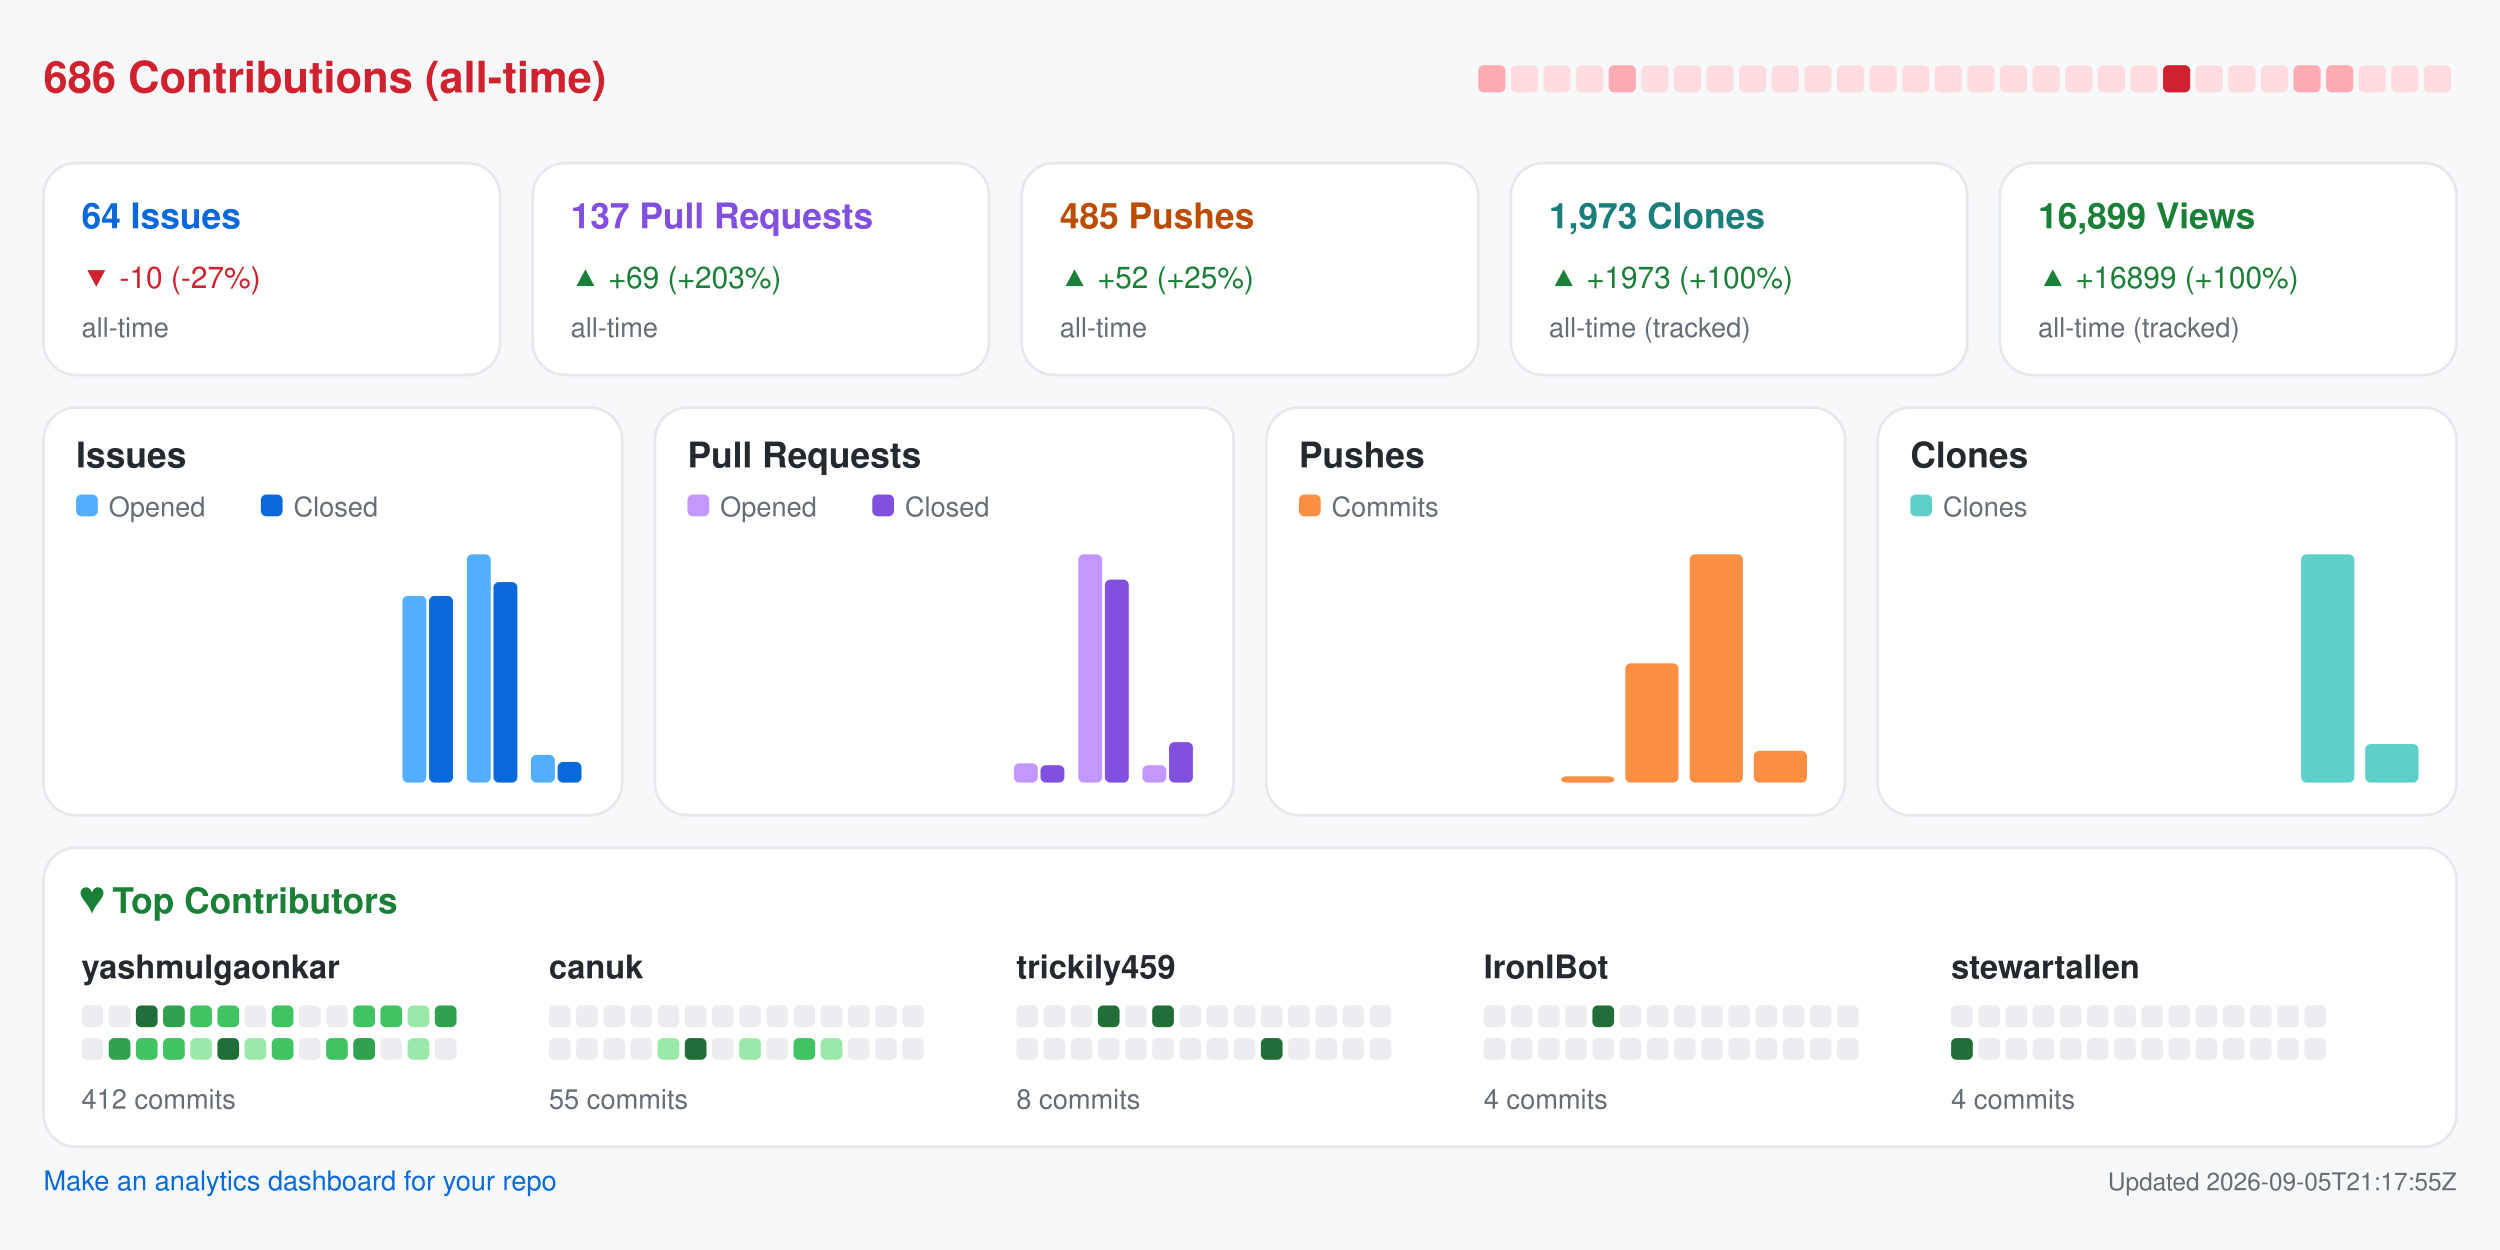
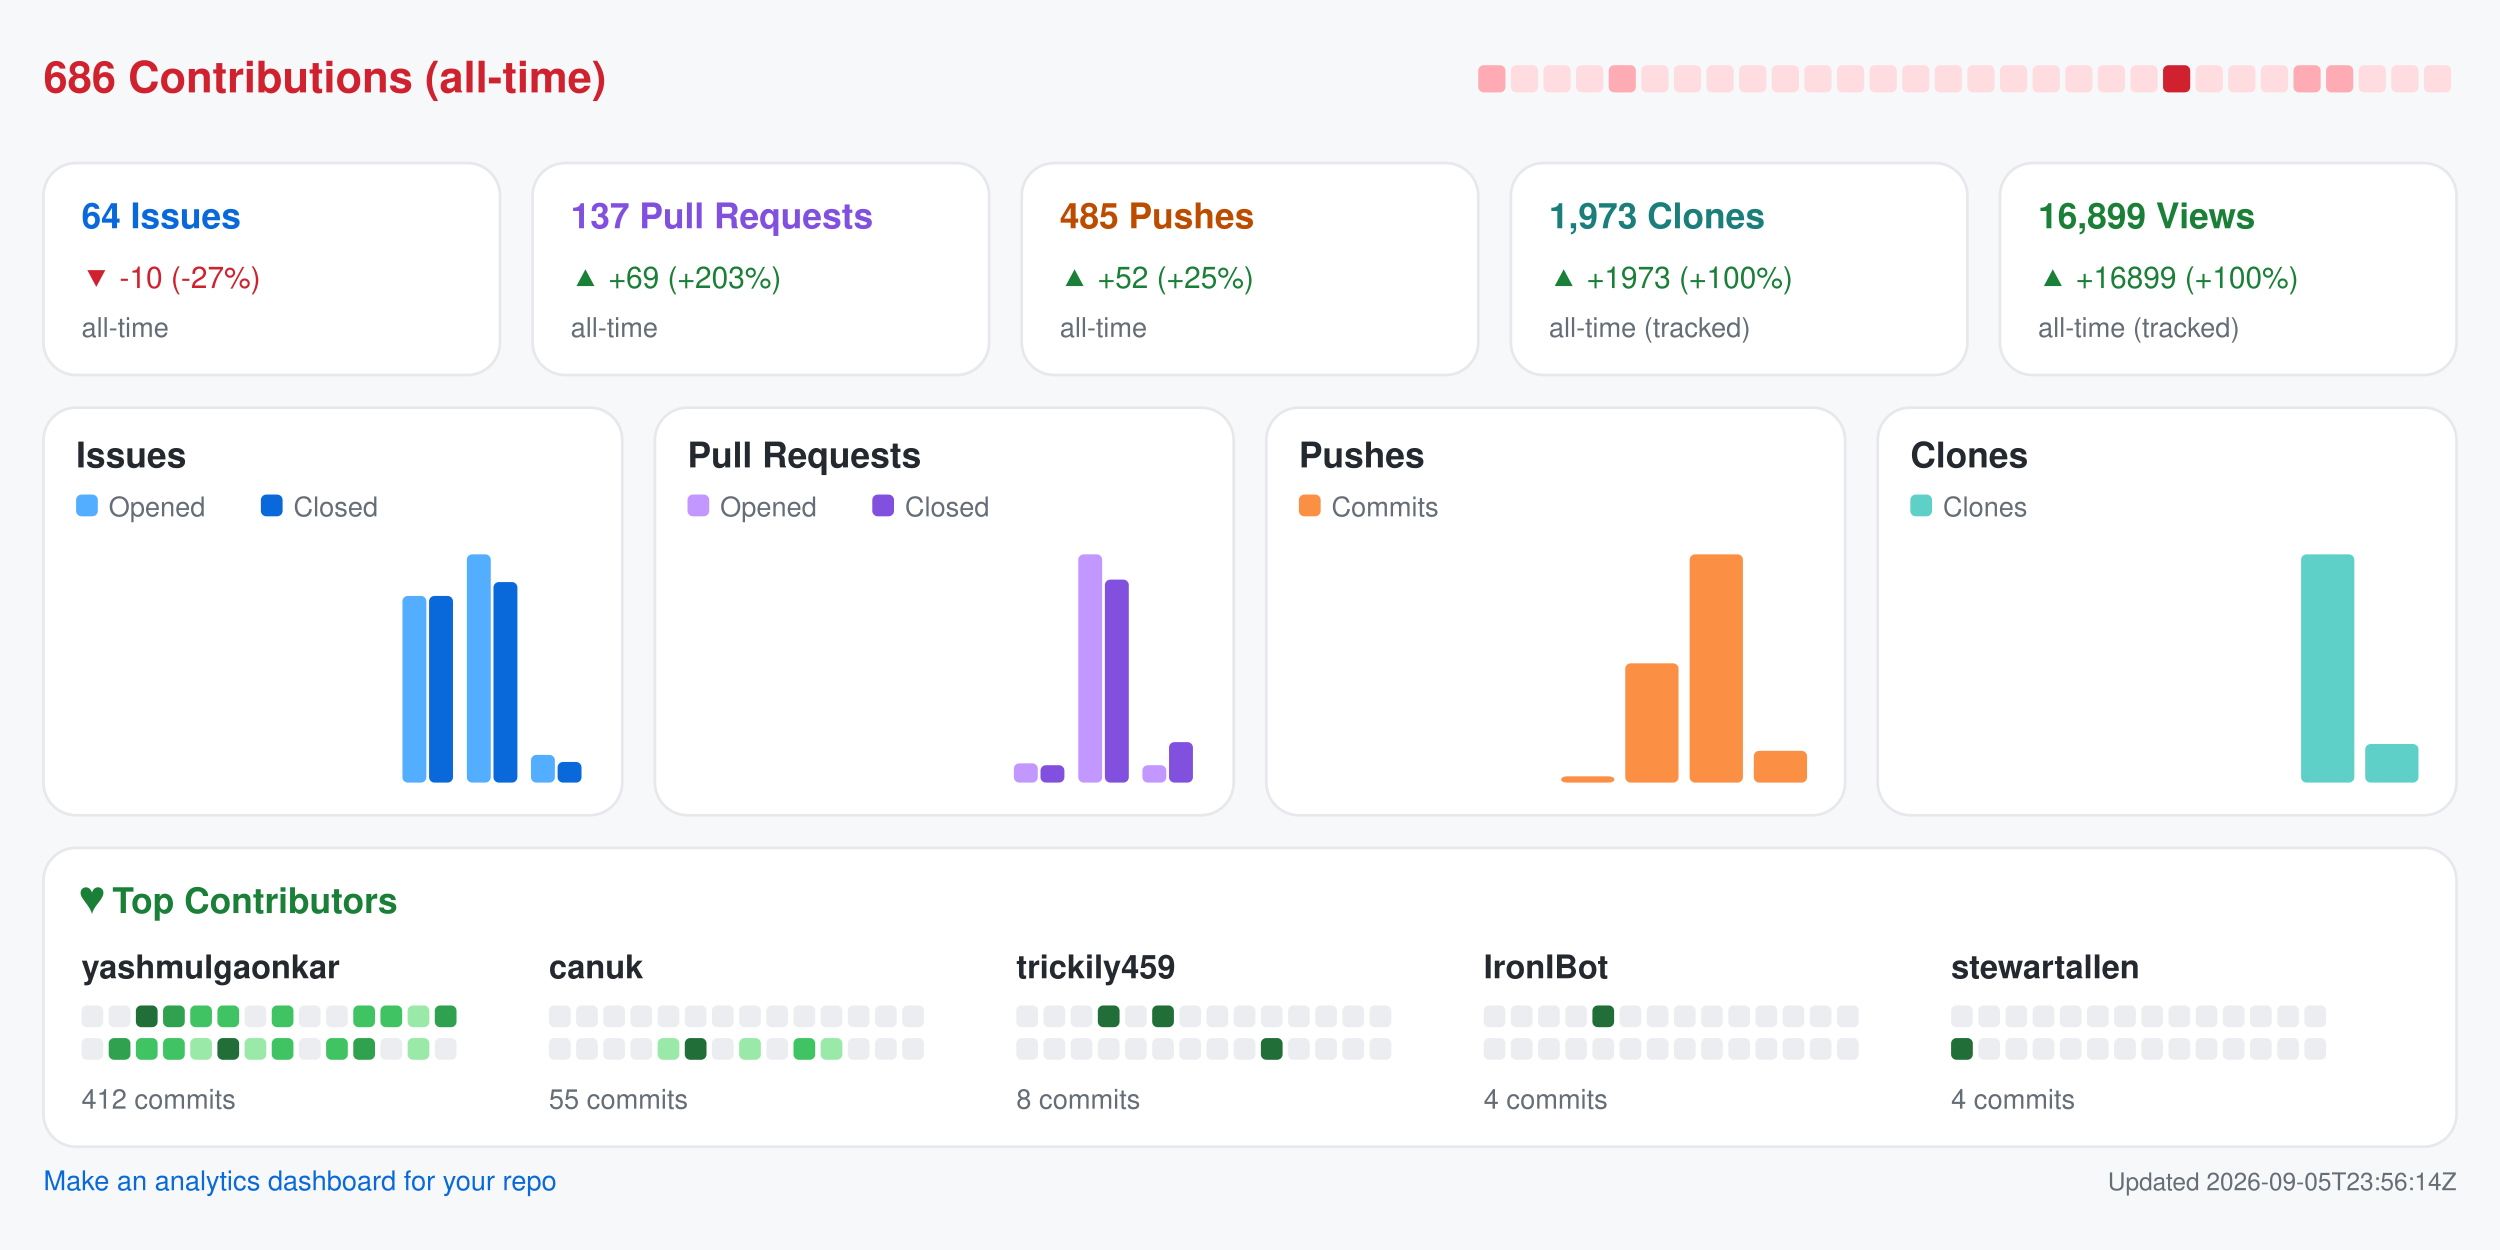
<svg xmlns="http://www.w3.org/2000/svg" width="920" height="460" viewBox="0 0 920 460" role="img" aria-label="Repository analytics for yashmulgaonkar/FlightScnr_Pi">
  <rect x="0.0" y="0.0" width="920.0" height="460.0" rx="0" fill="#f6f8fa" />
  <text x="16.0" y="34.0" fill="#cf222e" font-size="16" font-family="-apple-system,BlinkMacSystemFont,Segoe UI,Helvetica,Arial,sans-serif" font-weight="600" text-anchor="start">686 Contributions (all-time)</text>
  <rect x="544.0" y="24.0" width="10.0" height="10.0" rx="2" fill="#ffabb3" />
  <rect x="556.0" y="24.0" width="10.0" height="10.0" rx="2" fill="#ffdce0" />
  <rect x="568.0" y="24.0" width="10.0" height="10.0" rx="2" fill="#ffdce0" />
  <rect x="580.0" y="24.0" width="10.0" height="10.0" rx="2" fill="#ffdce0" />
  <rect x="592.0" y="24.0" width="10.0" height="10.0" rx="2" fill="#ffabb3" />
  <rect x="604.0" y="24.0" width="10.0" height="10.0" rx="2" fill="#ffdce0" />
  <rect x="616.0" y="24.0" width="10.0" height="10.0" rx="2" fill="#ffdce0" />
  <rect x="628.0" y="24.0" width="10.0" height="10.0" rx="2" fill="#ffdce0" />
  <rect x="640.0" y="24.0" width="10.0" height="10.0" rx="2" fill="#ffdce0" />
  <rect x="652.0" y="24.0" width="10.0" height="10.0" rx="2" fill="#ffdce0" />
  <rect x="664.0" y="24.0" width="10.0" height="10.0" rx="2" fill="#ffdce0" />
  <rect x="676.0" y="24.0" width="10.0" height="10.0" rx="2" fill="#ffdce0" />
  <rect x="688.0" y="24.0" width="10.0" height="10.0" rx="2" fill="#ffdce0" />
  <rect x="700.0" y="24.0" width="10.0" height="10.0" rx="2" fill="#ffdce0" />
  <rect x="712.0" y="24.0" width="10.0" height="10.0" rx="2" fill="#ffdce0" />
  <rect x="724.0" y="24.0" width="10.0" height="10.0" rx="2" fill="#ffdce0" />
  <rect x="736.0" y="24.0" width="10.0" height="10.0" rx="2" fill="#ffdce0" />
  <rect x="748.0" y="24.0" width="10.0" height="10.0" rx="2" fill="#ffdce0" />
  <rect x="760.0" y="24.0" width="10.0" height="10.0" rx="2" fill="#ffdce0" />
  <rect x="772.0" y="24.0" width="10.0" height="10.0" rx="2" fill="#ffdce0" />
  <rect x="784.0" y="24.0" width="10.0" height="10.0" rx="2" fill="#ffdce0" />
  <rect x="796.0" y="24.0" width="10.0" height="10.0" rx="2" fill="#cf222e" />
  <rect x="808.0" y="24.0" width="10.0" height="10.0" rx="2" fill="#ffdce0" />
  <rect x="820.0" y="24.0" width="10.0" height="10.0" rx="2" fill="#ffdce0" />
  <rect x="832.0" y="24.0" width="10.0" height="10.0" rx="2" fill="#ffdce0" />
  <rect x="844.0" y="24.0" width="10.0" height="10.0" rx="2" fill="#ffabb3" />
  <rect x="856.0" y="24.0" width="10.0" height="10.0" rx="2" fill="#ffabb3" />
  <rect x="868.0" y="24.0" width="10.0" height="10.0" rx="2" fill="#ffdce0" />
  <rect x="880.0" y="24.0" width="10.0" height="10.0" rx="2" fill="#ffdce0" />
  <rect x="892.0" y="24.0" width="10.0" height="10.0" rx="2" fill="#ffdce0" />
  <rect x="16.0" y="60.0" width="168.0" height="78.0" rx="12" fill="#ffffff" stroke="#e6e8eb" />
  <text x="30.0" y="84.0" fill="#0969da" font-size="13" font-family="-apple-system,BlinkMacSystemFont,Segoe UI,Helvetica,Arial,sans-serif" font-weight="600" text-anchor="start">64 Issues</text>
  <text x="30.0" y="106.0" fill="#cf222e" font-size="11" font-family="-apple-system,BlinkMacSystemFont,Segoe UI,Helvetica,Arial,sans-serif" font-weight="400" text-anchor="start">▼ -10 (-27%)</text>
  <text x="30.0" y="124.0" fill="#656d76" font-size="10" font-family="-apple-system,BlinkMacSystemFont,Segoe UI,Helvetica,Arial,sans-serif" font-weight="400" text-anchor="start">all-time</text>
  <rect x="196.0" y="60.0" width="168.0" height="78.0" rx="12" fill="#ffffff" stroke="#e6e8eb" />
  <text x="210.0" y="84.0" fill="#8250df" font-size="13" font-family="-apple-system,BlinkMacSystemFont,Segoe UI,Helvetica,Arial,sans-serif" font-weight="600" text-anchor="start">137 Pull Requests</text>
  <text x="210.0" y="106.0" fill="#1a7f37" font-size="11" font-family="-apple-system,BlinkMacSystemFont,Segoe UI,Helvetica,Arial,sans-serif" font-weight="400" text-anchor="start">▲ +69 (+203%)</text>
  <text x="210.0" y="124.0" fill="#656d76" font-size="10" font-family="-apple-system,BlinkMacSystemFont,Segoe UI,Helvetica,Arial,sans-serif" font-weight="400" text-anchor="start">all-time</text>
  <rect x="376.0" y="60.0" width="168.0" height="78.0" rx="12" fill="#ffffff" stroke="#e6e8eb" />
  <text x="390.0" y="84.0" fill="#bc4c00" font-size="13" font-family="-apple-system,BlinkMacSystemFont,Segoe UI,Helvetica,Arial,sans-serif" font-weight="600" text-anchor="start">485 Pushes</text>
  <text x="390.0" y="106.0" fill="#1a7f37" font-size="11" font-family="-apple-system,BlinkMacSystemFont,Segoe UI,Helvetica,Arial,sans-serif" font-weight="400" text-anchor="start">▲ +52 (+25%)</text>
  <text x="390.0" y="124.0" fill="#656d76" font-size="10" font-family="-apple-system,BlinkMacSystemFont,Segoe UI,Helvetica,Arial,sans-serif" font-weight="400" text-anchor="start">all-time</text>
  <rect x="556.0" y="60.0" width="168.0" height="78.0" rx="12" fill="#ffffff" stroke="#e6e8eb" />
  <text x="570.0" y="84.0" fill="#1a7f7a" font-size="13" font-family="-apple-system,BlinkMacSystemFont,Segoe UI,Helvetica,Arial,sans-serif" font-weight="600" text-anchor="start">1,973 Clones</text>
  <text x="570.0" y="106.0" fill="#1a7f37" font-size="11" font-family="-apple-system,BlinkMacSystemFont,Segoe UI,Helvetica,Arial,sans-serif" font-weight="400" text-anchor="start">▲ +1973 (+100%)</text>
  <text x="570.0" y="124.0" fill="#656d76" font-size="10" font-family="-apple-system,BlinkMacSystemFont,Segoe UI,Helvetica,Arial,sans-serif" font-weight="400" text-anchor="start">all-time (tracked)</text>
  <rect x="736.0" y="60.0" width="168.0" height="78.0" rx="12" fill="#ffffff" stroke="#e6e8eb" />
  <text x="750.0" y="84.0" fill="#1a7f37" font-size="13" font-family="-apple-system,BlinkMacSystemFont,Segoe UI,Helvetica,Arial,sans-serif" font-weight="600" text-anchor="start">16,899 Views</text>
  <text x="750.0" y="106.0" fill="#1a7f37" font-size="11" font-family="-apple-system,BlinkMacSystemFont,Segoe UI,Helvetica,Arial,sans-serif" font-weight="400" text-anchor="start">▲ +16899 (+100%)</text>
  <text x="750.0" y="124.0" fill="#656d76" font-size="10" font-family="-apple-system,BlinkMacSystemFont,Segoe UI,Helvetica,Arial,sans-serif" font-weight="400" text-anchor="start">all-time (tracked)</text>
  <rect x="16.0" y="150.0" width="213.0" height="150.0" rx="12" fill="#ffffff" stroke="#e6e8eb" />
  <text x="28.0" y="172.0" fill="#24292f" font-size="13" font-family="-apple-system,BlinkMacSystemFont,Segoe UI,Helvetica,Arial,sans-serif" font-weight="600" text-anchor="start">Issues</text>
  <rect x="28.0" y="182.0" width="8.0" height="8.0" rx="2" fill="#54aeff" />
  <text x="40.0" y="190.0" fill="#656d76" font-size="10" font-family="-apple-system,BlinkMacSystemFont,Segoe UI,Helvetica,Arial,sans-serif" font-weight="400" text-anchor="start">Opened</text>
  <rect x="96.0" y="182.0" width="8.0" height="8.0" rx="2" fill="#0969da" />
  <text x="108.0" y="190.0" fill="#656d76" font-size="10" font-family="-apple-system,BlinkMacSystemFont,Segoe UI,Helvetica,Arial,sans-serif" font-weight="400" text-anchor="start">Closed</text>
  <rect x="30.0" y="288.0" width="8.8" height="0.0" rx="2" fill="#54aeff" />
  <rect x="39.8" y="288.0" width="8.8" height="0.0" rx="2" fill="#0969da" />
  <rect x="53.6" y="288.0" width="8.8" height="0.0" rx="2" fill="#54aeff" />
  <rect x="63.4" y="288.0" width="8.8" height="0.0" rx="2" fill="#0969da" />
  <rect x="77.2" y="288.0" width="8.8" height="0.0" rx="2" fill="#54aeff" />
  <rect x="87.1" y="288.0" width="8.8" height="0.0" rx="2" fill="#0969da" />
  <rect x="100.9" y="288.0" width="8.8" height="0.0" rx="2" fill="#54aeff" />
  <rect x="110.7" y="288.0" width="8.8" height="0.0" rx="2" fill="#0969da" />
  <rect x="124.5" y="288.0" width="8.8" height="0.0" rx="2" fill="#54aeff" />
  <rect x="134.3" y="288.0" width="8.8" height="0.0" rx="2" fill="#0969da" />
  <rect x="148.1" y="219.3" width="8.8" height="68.7" rx="2" fill="#54aeff" />
  <rect x="157.9" y="219.3" width="8.8" height="68.7" rx="2" fill="#0969da" />
  <rect x="171.8" y="204.0" width="8.8" height="84.0" rx="2" fill="#54aeff" />
  <rect x="181.6" y="214.2" width="8.8" height="73.8" rx="2" fill="#0969da" />
  <rect x="195.4" y="277.8" width="8.8" height="10.2" rx="2" fill="#54aeff" />
  <rect x="205.2" y="280.4" width="8.8" height="7.6" rx="2" fill="#0969da" />
  <rect x="241.0" y="150.0" width="213.0" height="150.0" rx="12" fill="#ffffff" stroke="#e6e8eb" />
  <text x="253.0" y="172.0" fill="#24292f" font-size="13" font-family="-apple-system,BlinkMacSystemFont,Segoe UI,Helvetica,Arial,sans-serif" font-weight="600" text-anchor="start">Pull Requests</text>
  <rect x="253.0" y="182.0" width="8.0" height="8.0" rx="2" fill="#c297ff" />
  <text x="265.0" y="190.0" fill="#656d76" font-size="10" font-family="-apple-system,BlinkMacSystemFont,Segoe UI,Helvetica,Arial,sans-serif" font-weight="400" text-anchor="start">Opened</text>
  <rect x="321.0" y="182.0" width="8.0" height="8.0" rx="2" fill="#8250df" />
  <text x="333.0" y="190.0" fill="#656d76" font-size="10" font-family="-apple-system,BlinkMacSystemFont,Segoe UI,Helvetica,Arial,sans-serif" font-weight="400" text-anchor="start">Closed</text>
  <rect x="255.0" y="288.0" width="8.8" height="0.0" rx="2" fill="#c297ff" />
  <rect x="264.8" y="288.0" width="8.8" height="0.0" rx="2" fill="#8250df" />
  <rect x="278.6" y="288.0" width="8.8" height="0.0" rx="2" fill="#c297ff" />
  <rect x="288.4" y="288.0" width="8.8" height="0.0" rx="2" fill="#8250df" />
  <rect x="302.2" y="288.0" width="8.8" height="0.0" rx="2" fill="#c297ff" />
  <rect x="312.1" y="288.0" width="8.8" height="0.0" rx="2" fill="#8250df" />
  <rect x="325.9" y="288.0" width="8.8" height="0.0" rx="2" fill="#c297ff" />
  <rect x="335.7" y="288.0" width="8.8" height="0.0" rx="2" fill="#8250df" />
  <rect x="349.5" y="288.0" width="8.8" height="0.0" rx="2" fill="#c297ff" />
  <rect x="359.3" y="288.0" width="8.8" height="0.0" rx="2" fill="#8250df" />
  <rect x="373.1" y="280.9" width="8.8" height="7.1" rx="2" fill="#c297ff" />
  <rect x="382.9" y="281.6" width="8.8" height="6.4" rx="2" fill="#8250df" />
  <rect x="396.8" y="204.0" width="8.8" height="84.0" rx="2" fill="#c297ff" />
  <rect x="406.6" y="213.3" width="8.8" height="74.7" rx="2" fill="#8250df" />
  <rect x="420.4" y="281.6" width="8.8" height="6.4" rx="2" fill="#c297ff" />
  <rect x="430.2" y="273.1" width="8.8" height="14.9" rx="2" fill="#8250df" />
  <rect x="466.0" y="150.0" width="213.0" height="150.0" rx="12" fill="#ffffff" stroke="#e6e8eb" />
  <text x="478.0" y="172.0" fill="#24292f" font-size="13" font-family="-apple-system,BlinkMacSystemFont,Segoe UI,Helvetica,Arial,sans-serif" font-weight="600" text-anchor="start">Pushes</text>
  <rect x="478.0" y="182.0" width="8.0" height="8.0" rx="2" fill="#fb8f44" />
  <text x="490.0" y="190.0" fill="#656d76" font-size="10" font-family="-apple-system,BlinkMacSystemFont,Segoe UI,Helvetica,Arial,sans-serif" font-weight="400" text-anchor="start">Commits</text>
  <rect x="480.0" y="288.0" width="19.6" height="0.0" rx="2" fill="#fb8f44" />
  <rect x="503.6" y="288.0" width="19.6" height="0.0" rx="2" fill="#fb8f44" />
  <rect x="527.2" y="288.0" width="19.6" height="0.0" rx="2" fill="#fb8f44" />
  <rect x="550.9" y="288.0" width="19.6" height="0.0" rx="2" fill="#fb8f44" />
  <rect x="574.5" y="285.7" width="19.6" height="2.3" rx="2" fill="#fb8f44" />
  <rect x="598.1" y="244.1" width="19.6" height="43.9" rx="2" fill="#fb8f44" />
  <rect x="621.8" y="204.0" width="19.6" height="84.0" rx="2" fill="#fb8f44" />
  <rect x="645.4" y="276.3" width="19.6" height="11.7" rx="2" fill="#fb8f44" />
  <rect x="691.0" y="150.0" width="213.0" height="150.0" rx="12" fill="#ffffff" stroke="#e6e8eb" />
  <text x="703.0" y="172.0" fill="#24292f" font-size="13" font-family="-apple-system,BlinkMacSystemFont,Segoe UI,Helvetica,Arial,sans-serif" font-weight="600" text-anchor="start">Clones</text>
  <rect x="703.0" y="182.0" width="8.0" height="8.0" rx="2" fill="#5fd0c8" />
  <text x="715.0" y="190.0" fill="#656d76" font-size="10" font-family="-apple-system,BlinkMacSystemFont,Segoe UI,Helvetica,Arial,sans-serif" font-weight="400" text-anchor="start">Clones</text>
  <rect x="705.0" y="288.0" width="19.6" height="0.0" rx="2" fill="#5fd0c8" />
  <rect x="728.6" y="288.0" width="19.6" height="0.0" rx="2" fill="#5fd0c8" />
  <rect x="752.2" y="288.0" width="19.6" height="0.0" rx="2" fill="#5fd0c8" />
  <rect x="775.9" y="288.0" width="19.6" height="0.0" rx="2" fill="#5fd0c8" />
  <rect x="799.5" y="288.0" width="19.6" height="0.0" rx="2" fill="#5fd0c8" />
  <rect x="823.1" y="288.0" width="19.6" height="0.0" rx="2" fill="#5fd0c8" />
  <rect x="846.8" y="204.0" width="19.6" height="84.0" rx="2" fill="#5fd0c8" />
  <rect x="870.4" y="273.8" width="19.6" height="14.2" rx="2" fill="#5fd0c8" />
  <rect x="16.0" y="312.0" width="888.0" height="110.0" rx="12" fill="#ffffff" stroke="#e6e8eb" />
  <text x="30.0" y="336.0" fill="#1a7f37" font-size="13" font-family="-apple-system,BlinkMacSystemFont,Segoe UI,Helvetica,Arial,sans-serif" font-weight="600" text-anchor="start">♥  Top Contributors</text>
  <text x="30.0" y="360.0" fill="#24292f" font-size="12" font-family="-apple-system,BlinkMacSystemFont,Segoe UI,Helvetica,Arial,sans-serif" font-weight="600" text-anchor="start">yashmulgaonkar</text>
  <rect x="30.0" y="370.0" width="8.0" height="8.0" rx="2" fill="#ebedf0" />
  <rect x="40.0" y="370.0" width="8.0" height="8.0" rx="2" fill="#ebedf0" />
  <rect x="50.0" y="370.0" width="8.0" height="8.0" rx="2" fill="#216e39" />
  <rect x="60.0" y="370.0" width="8.0" height="8.0" rx="2" fill="#30a14e" />
  <rect x="70.0" y="370.0" width="8.0" height="8.0" rx="2" fill="#40c463" />
  <rect x="80.0" y="370.0" width="8.0" height="8.0" rx="2" fill="#40c463" />
  <rect x="90.0" y="370.0" width="8.0" height="8.0" rx="2" fill="#ebedf0" />
  <rect x="100.0" y="370.0" width="8.0" height="8.0" rx="2" fill="#40c463" />
  <rect x="110.0" y="370.0" width="8.0" height="8.0" rx="2" fill="#ebedf0" />
  <rect x="120.0" y="370.0" width="8.0" height="8.0" rx="2" fill="#ebedf0" />
  <rect x="130.0" y="370.0" width="8.0" height="8.0" rx="2" fill="#40c463" />
  <rect x="140.0" y="370.0" width="8.0" height="8.0" rx="2" fill="#40c463" />
  <rect x="150.0" y="370.0" width="8.0" height="8.0" rx="2" fill="#9be9a8" />
  <rect x="160.0" y="370.0" width="8.0" height="8.0" rx="2" fill="#30a14e" />
  <rect x="30.0" y="382.0" width="8.0" height="8.0" rx="2" fill="#ebedf0" />
  <rect x="40.0" y="382.0" width="8.0" height="8.0" rx="2" fill="#30a14e" />
  <rect x="50.0" y="382.0" width="8.0" height="8.0" rx="2" fill="#40c463" />
  <rect x="60.0" y="382.0" width="8.0" height="8.0" rx="2" fill="#40c463" />
  <rect x="70.0" y="382.0" width="8.0" height="8.0" rx="2" fill="#9be9a8" />
  <rect x="80.0" y="382.0" width="8.0" height="8.0" rx="2" fill="#216e39" />
  <rect x="90.0" y="382.0" width="8.0" height="8.0" rx="2" fill="#9be9a8" />
  <rect x="100.0" y="382.0" width="8.0" height="8.0" rx="2" fill="#40c463" />
  <rect x="110.0" y="382.0" width="8.0" height="8.0" rx="2" fill="#ebedf0" />
  <rect x="120.0" y="382.0" width="8.0" height="8.0" rx="2" fill="#40c463" />
  <rect x="130.0" y="382.0" width="8.0" height="8.0" rx="2" fill="#30a14e" />
  <rect x="140.0" y="382.0" width="8.0" height="8.0" rx="2" fill="#ebedf0" />
  <rect x="150.0" y="382.0" width="8.0" height="8.0" rx="2" fill="#9be9a8" />
  <rect x="160.0" y="382.0" width="8.0" height="8.0" rx="2" fill="#ebedf0" />
  <text x="30.0" y="408.0" fill="#656d76" font-size="10" font-family="-apple-system,BlinkMacSystemFont,Segoe UI,Helvetica,Arial,sans-serif" font-weight="400" text-anchor="start">412 commits</text>
  <text x="202.0" y="360.0" fill="#24292f" font-size="12" font-family="-apple-system,BlinkMacSystemFont,Segoe UI,Helvetica,Arial,sans-serif" font-weight="600" text-anchor="start">canuk</text>
  <rect x="202.0" y="370.0" width="8.0" height="8.0" rx="2" fill="#ebedf0" />
  <rect x="212.0" y="370.0" width="8.0" height="8.0" rx="2" fill="#ebedf0" />
  <rect x="222.0" y="370.0" width="8.0" height="8.0" rx="2" fill="#ebedf0" />
  <rect x="232.0" y="370.0" width="8.0" height="8.0" rx="2" fill="#ebedf0" />
  <rect x="242.0" y="370.0" width="8.0" height="8.0" rx="2" fill="#ebedf0" />
  <rect x="252.0" y="370.0" width="8.0" height="8.0" rx="2" fill="#ebedf0" />
  <rect x="262.0" y="370.0" width="8.0" height="8.0" rx="2" fill="#ebedf0" />
  <rect x="272.0" y="370.0" width="8.0" height="8.0" rx="2" fill="#ebedf0" />
  <rect x="282.0" y="370.0" width="8.0" height="8.0" rx="2" fill="#ebedf0" />
  <rect x="292.0" y="370.0" width="8.0" height="8.0" rx="2" fill="#ebedf0" />
  <rect x="302.0" y="370.0" width="8.0" height="8.0" rx="2" fill="#ebedf0" />
  <rect x="312.0" y="370.0" width="8.0" height="8.0" rx="2" fill="#ebedf0" />
  <rect x="322.0" y="370.0" width="8.0" height="8.0" rx="2" fill="#ebedf0" />
  <rect x="332.0" y="370.0" width="8.0" height="8.0" rx="2" fill="#ebedf0" />
  <rect x="202.0" y="382.0" width="8.0" height="8.0" rx="2" fill="#ebedf0" />
  <rect x="212.0" y="382.0" width="8.0" height="8.0" rx="2" fill="#ebedf0" />
  <rect x="222.0" y="382.0" width="8.0" height="8.0" rx="2" fill="#ebedf0" />
  <rect x="232.0" y="382.0" width="8.0" height="8.0" rx="2" fill="#ebedf0" />
  <rect x="242.0" y="382.0" width="8.0" height="8.0" rx="2" fill="#9be9a8" />
  <rect x="252.0" y="382.0" width="8.0" height="8.0" rx="2" fill="#216e39" />
  <rect x="262.0" y="382.0" width="8.0" height="8.0" rx="2" fill="#ebedf0" />
  <rect x="272.0" y="382.0" width="8.0" height="8.0" rx="2" fill="#9be9a8" />
  <rect x="282.0" y="382.0" width="8.0" height="8.0" rx="2" fill="#ebedf0" />
  <rect x="292.0" y="382.0" width="8.0" height="8.0" rx="2" fill="#40c463" />
  <rect x="302.0" y="382.0" width="8.0" height="8.0" rx="2" fill="#9be9a8" />
  <rect x="312.0" y="382.0" width="8.0" height="8.0" rx="2" fill="#ebedf0" />
  <rect x="322.0" y="382.0" width="8.0" height="8.0" rx="2" fill="#ebedf0" />
  <rect x="332.0" y="382.0" width="8.0" height="8.0" rx="2" fill="#ebedf0" />
  <text x="202.0" y="408.0" fill="#656d76" font-size="10" font-family="-apple-system,BlinkMacSystemFont,Segoe UI,Helvetica,Arial,sans-serif" font-weight="400" text-anchor="start">55 commits</text>
  <text x="374.0" y="360.0" fill="#24292f" font-size="12" font-family="-apple-system,BlinkMacSystemFont,Segoe UI,Helvetica,Arial,sans-serif" font-weight="600" text-anchor="start">trickily459</text>
  <rect x="374.0" y="370.0" width="8.0" height="8.0" rx="2" fill="#ebedf0" />
  <rect x="384.0" y="370.0" width="8.0" height="8.0" rx="2" fill="#ebedf0" />
  <rect x="394.0" y="370.0" width="8.0" height="8.0" rx="2" fill="#ebedf0" />
  <rect x="404.0" y="370.0" width="8.0" height="8.0" rx="2" fill="#216e39" />
  <rect x="414.0" y="370.0" width="8.0" height="8.0" rx="2" fill="#ebedf0" />
  <rect x="424.0" y="370.0" width="8.0" height="8.0" rx="2" fill="#216e39" />
  <rect x="434.0" y="370.0" width="8.0" height="8.0" rx="2" fill="#ebedf0" />
  <rect x="444.0" y="370.0" width="8.0" height="8.0" rx="2" fill="#ebedf0" />
  <rect x="454.0" y="370.0" width="8.0" height="8.0" rx="2" fill="#ebedf0" />
  <rect x="464.0" y="370.0" width="8.0" height="8.0" rx="2" fill="#ebedf0" />
  <rect x="474.0" y="370.0" width="8.0" height="8.0" rx="2" fill="#ebedf0" />
  <rect x="484.0" y="370.0" width="8.0" height="8.0" rx="2" fill="#ebedf0" />
  <rect x="494.0" y="370.0" width="8.0" height="8.0" rx="2" fill="#ebedf0" />
  <rect x="504.0" y="370.0" width="8.0" height="8.0" rx="2" fill="#ebedf0" />
  <rect x="374.0" y="382.0" width="8.0" height="8.0" rx="2" fill="#ebedf0" />
  <rect x="384.0" y="382.0" width="8.0" height="8.0" rx="2" fill="#ebedf0" />
  <rect x="394.0" y="382.0" width="8.0" height="8.0" rx="2" fill="#ebedf0" />
  <rect x="404.0" y="382.0" width="8.0" height="8.0" rx="2" fill="#ebedf0" />
  <rect x="414.0" y="382.0" width="8.0" height="8.0" rx="2" fill="#ebedf0" />
  <rect x="424.0" y="382.0" width="8.0" height="8.0" rx="2" fill="#ebedf0" />
  <rect x="434.0" y="382.0" width="8.0" height="8.0" rx="2" fill="#ebedf0" />
  <rect x="444.0" y="382.0" width="8.0" height="8.0" rx="2" fill="#ebedf0" />
  <rect x="454.0" y="382.0" width="8.0" height="8.0" rx="2" fill="#ebedf0" />
  <rect x="464.0" y="382.0" width="8.0" height="8.0" rx="2" fill="#216e39" />
  <rect x="474.0" y="382.0" width="8.0" height="8.0" rx="2" fill="#ebedf0" />
  <rect x="484.0" y="382.0" width="8.0" height="8.0" rx="2" fill="#ebedf0" />
  <rect x="494.0" y="382.0" width="8.0" height="8.0" rx="2" fill="#ebedf0" />
  <rect x="504.0" y="382.0" width="8.0" height="8.0" rx="2" fill="#ebedf0" />
  <text x="374.0" y="408.0" fill="#656d76" font-size="10" font-family="-apple-system,BlinkMacSystemFont,Segoe UI,Helvetica,Arial,sans-serif" font-weight="400" text-anchor="start">8 commits</text>
  <text x="546.0" y="360.0" fill="#24292f" font-size="12" font-family="-apple-system,BlinkMacSystemFont,Segoe UI,Helvetica,Arial,sans-serif" font-weight="600" text-anchor="start">IronIBot</text>
  <rect x="546.0" y="370.0" width="8.0" height="8.0" rx="2" fill="#ebedf0" />
  <rect x="556.0" y="370.0" width="8.0" height="8.0" rx="2" fill="#ebedf0" />
  <rect x="566.0" y="370.0" width="8.0" height="8.0" rx="2" fill="#ebedf0" />
  <rect x="576.0" y="370.0" width="8.0" height="8.0" rx="2" fill="#ebedf0" />
  <rect x="586.0" y="370.0" width="8.0" height="8.0" rx="2" fill="#216e39" />
  <rect x="596.0" y="370.0" width="8.0" height="8.0" rx="2" fill="#ebedf0" />
  <rect x="606.0" y="370.0" width="8.0" height="8.0" rx="2" fill="#ebedf0" />
  <rect x="616.0" y="370.0" width="8.0" height="8.0" rx="2" fill="#ebedf0" />
  <rect x="626.0" y="370.0" width="8.0" height="8.0" rx="2" fill="#ebedf0" />
  <rect x="636.0" y="370.0" width="8.0" height="8.0" rx="2" fill="#ebedf0" />
  <rect x="646.0" y="370.0" width="8.0" height="8.0" rx="2" fill="#ebedf0" />
  <rect x="656.0" y="370.0" width="8.0" height="8.0" rx="2" fill="#ebedf0" />
  <rect x="666.0" y="370.0" width="8.0" height="8.0" rx="2" fill="#ebedf0" />
  <rect x="676.0" y="370.0" width="8.0" height="8.0" rx="2" fill="#ebedf0" />
  <rect x="546.0" y="382.0" width="8.0" height="8.0" rx="2" fill="#ebedf0" />
  <rect x="556.0" y="382.0" width="8.0" height="8.0" rx="2" fill="#ebedf0" />
  <rect x="566.0" y="382.0" width="8.0" height="8.0" rx="2" fill="#ebedf0" />
  <rect x="576.0" y="382.0" width="8.0" height="8.0" rx="2" fill="#ebedf0" />
  <rect x="586.0" y="382.0" width="8.0" height="8.0" rx="2" fill="#ebedf0" />
  <rect x="596.0" y="382.0" width="8.0" height="8.0" rx="2" fill="#ebedf0" />
  <rect x="606.0" y="382.0" width="8.0" height="8.0" rx="2" fill="#ebedf0" />
  <rect x="616.0" y="382.0" width="8.0" height="8.0" rx="2" fill="#ebedf0" />
  <rect x="626.0" y="382.0" width="8.0" height="8.0" rx="2" fill="#ebedf0" />
  <rect x="636.0" y="382.0" width="8.0" height="8.0" rx="2" fill="#ebedf0" />
  <rect x="646.0" y="382.0" width="8.0" height="8.0" rx="2" fill="#ebedf0" />
  <rect x="656.0" y="382.0" width="8.0" height="8.0" rx="2" fill="#ebedf0" />
  <rect x="666.0" y="382.0" width="8.0" height="8.0" rx="2" fill="#ebedf0" />
  <rect x="676.0" y="382.0" width="8.0" height="8.0" rx="2" fill="#ebedf0" />
  <text x="546.0" y="408.0" fill="#656d76" font-size="10" font-family="-apple-system,BlinkMacSystemFont,Segoe UI,Helvetica,Arial,sans-serif" font-weight="400" text-anchor="start">4 commits</text>
  <text x="718.0" y="360.0" fill="#24292f" font-size="12" font-family="-apple-system,BlinkMacSystemFont,Segoe UI,Helvetica,Arial,sans-serif" font-weight="600" text-anchor="start">stewartallen</text>
  <rect x="718.0" y="370.0" width="8.0" height="8.0" rx="2" fill="#ebedf0" />
  <rect x="728.0" y="370.0" width="8.0" height="8.0" rx="2" fill="#ebedf0" />
  <rect x="738.0" y="370.0" width="8.0" height="8.0" rx="2" fill="#ebedf0" />
  <rect x="748.0" y="370.0" width="8.0" height="8.0" rx="2" fill="#ebedf0" />
  <rect x="758.0" y="370.0" width="8.0" height="8.0" rx="2" fill="#ebedf0" />
  <rect x="768.0" y="370.0" width="8.0" height="8.0" rx="2" fill="#ebedf0" />
  <rect x="778.0" y="370.0" width="8.0" height="8.0" rx="2" fill="#ebedf0" />
  <rect x="788.0" y="370.0" width="8.0" height="8.0" rx="2" fill="#ebedf0" />
  <rect x="798.0" y="370.0" width="8.0" height="8.0" rx="2" fill="#ebedf0" />
  <rect x="808.0" y="370.0" width="8.0" height="8.0" rx="2" fill="#ebedf0" />
  <rect x="818.0" y="370.0" width="8.0" height="8.0" rx="2" fill="#ebedf0" />
  <rect x="828.0" y="370.0" width="8.0" height="8.0" rx="2" fill="#ebedf0" />
  <rect x="838.0" y="370.0" width="8.0" height="8.0" rx="2" fill="#ebedf0" />
  <rect x="848.0" y="370.0" width="8.0" height="8.0" rx="2" fill="#ebedf0" />
  <rect x="718.0" y="382.0" width="8.0" height="8.0" rx="2" fill="#216e39" />
  <rect x="728.0" y="382.0" width="8.0" height="8.0" rx="2" fill="#ebedf0" />
  <rect x="738.0" y="382.0" width="8.0" height="8.0" rx="2" fill="#ebedf0" />
  <rect x="748.0" y="382.0" width="8.0" height="8.0" rx="2" fill="#ebedf0" />
  <rect x="758.0" y="382.0" width="8.0" height="8.0" rx="2" fill="#ebedf0" />
  <rect x="768.0" y="382.0" width="8.0" height="8.0" rx="2" fill="#ebedf0" />
  <rect x="778.0" y="382.0" width="8.0" height="8.0" rx="2" fill="#ebedf0" />
  <rect x="788.0" y="382.0" width="8.0" height="8.0" rx="2" fill="#ebedf0" />
  <rect x="798.0" y="382.0" width="8.0" height="8.0" rx="2" fill="#ebedf0" />
  <rect x="808.0" y="382.0" width="8.0" height="8.0" rx="2" fill="#ebedf0" />
  <rect x="818.0" y="382.0" width="8.0" height="8.0" rx="2" fill="#ebedf0" />
  <rect x="828.0" y="382.0" width="8.0" height="8.0" rx="2" fill="#ebedf0" />
  <rect x="838.0" y="382.0" width="8.0" height="8.0" rx="2" fill="#ebedf0" />
  <rect x="848.0" y="382.0" width="8.0" height="8.0" rx="2" fill="#ebedf0" />
  <text x="718.0" y="408.0" fill="#656d76" font-size="10" font-family="-apple-system,BlinkMacSystemFont,Segoe UI,Helvetica,Arial,sans-serif" font-weight="400" text-anchor="start">4 commits</text>
  <a href="https://github.com/yashmulgaonkar/repo-analytics" target="_blank" rel="noopener noreferrer">
    <text x="16.0" y="438.0" fill="#0969da" font-size="10" font-family="-apple-system,BlinkMacSystemFont,Segoe UI,Helvetica,Arial,sans-serif" font-weight="400" text-anchor="start">Make an analytics dashboard for your repo</text>
  </a>
-   <text x="904.0" y="438.0" fill="#656d76" font-size="9" font-family="-apple-system,BlinkMacSystemFont,Segoe UI,Helvetica,Arial,sans-serif" font-weight="400" text-anchor="end">Updated 2026-09-05T21:17:55Z</text>
+   <text x="904.0" y="438.0" fill="#656d76" font-size="9" font-family="-apple-system,BlinkMacSystemFont,Segoe UI,Helvetica,Arial,sans-serif" font-weight="400" text-anchor="end">Updated 2026-09-05T23:56:14Z</text>
</svg>
